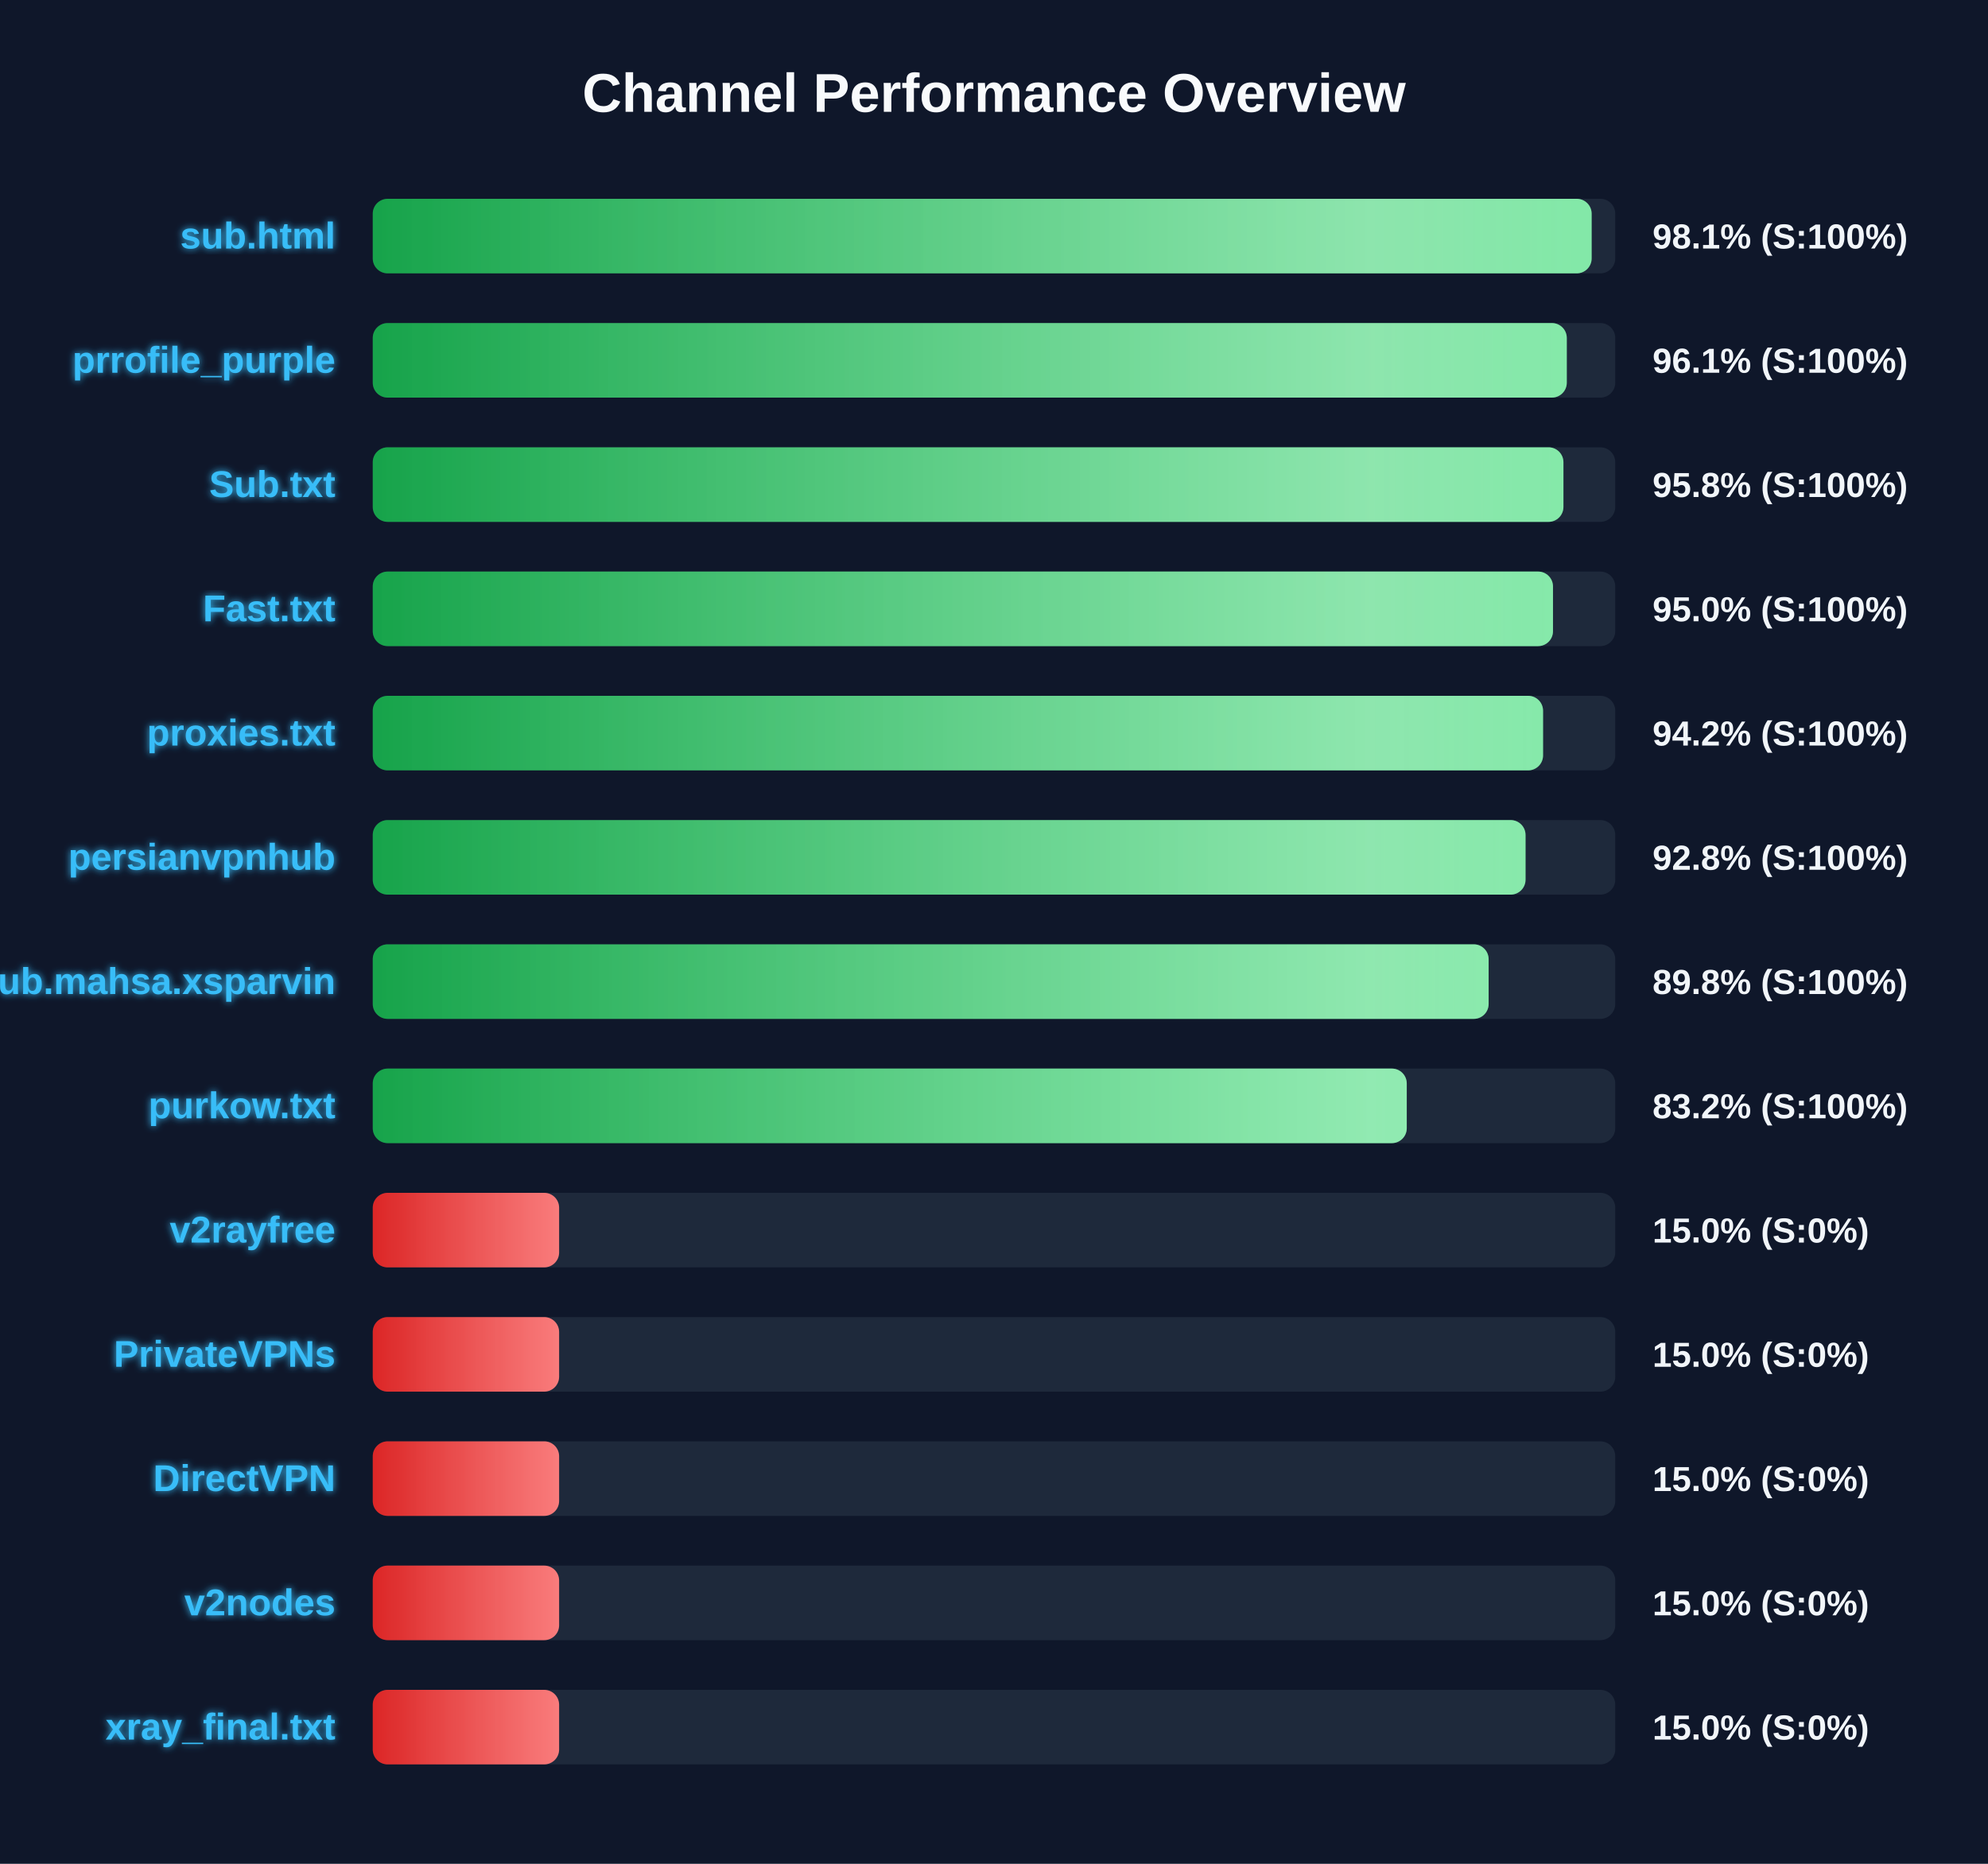
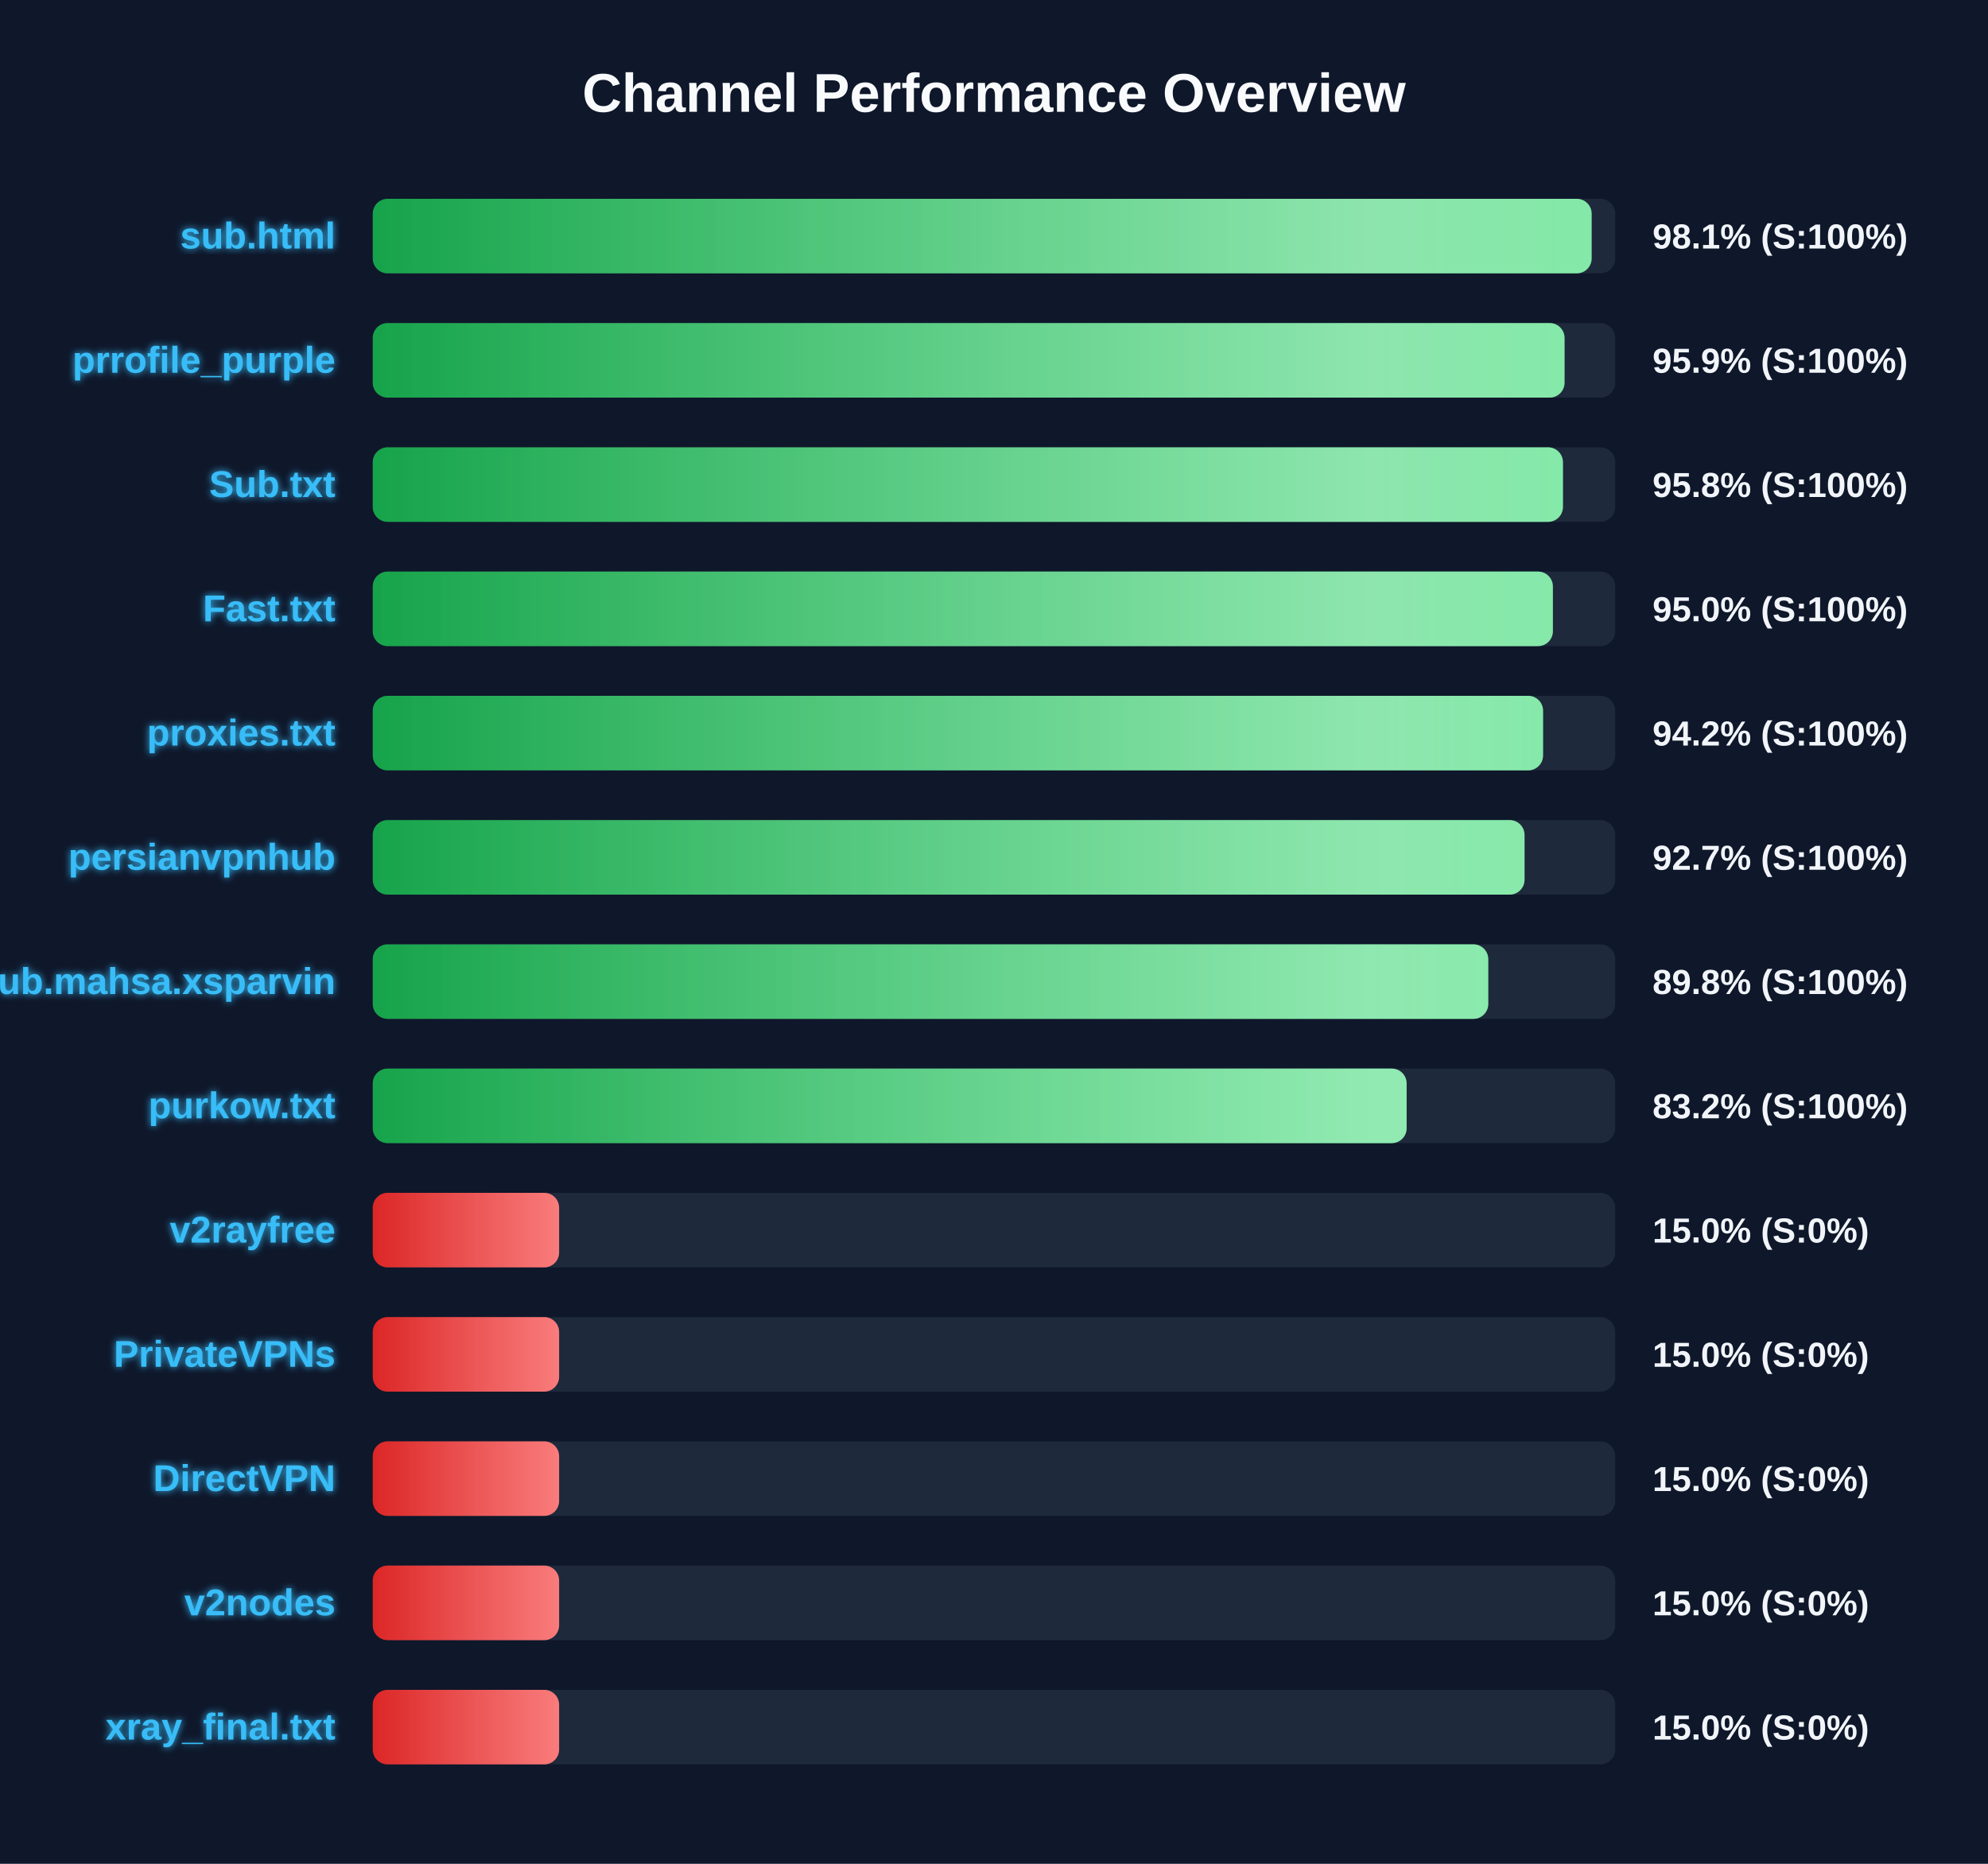
<svg xmlns="http://www.w3.org/2000/svg" width="800" height="750" version="1.1">
  <defs>
    <linearGradient id="grad-green" x1="0%" y1="0%" x2="100%" y2="0%">
      <stop offset="0%" stop-color="#16a34a" />
      <stop offset="100%" stop-color="#4ade80" />
    </linearGradient>
    <linearGradient id="grad-yellow" x1="0%" y1="0%" x2="100%" y2="0%">
      <stop offset="0%" stop-color="#ca8a04" />
      <stop offset="100%" stop-color="#fde047" />
    </linearGradient>
    <linearGradient id="grad-red" x1="0%" y1="0%" x2="100%" y2="0%">
      <stop offset="0%" stop-color="#dc2626" />
      <stop offset="100%" stop-color="#f87171" />
    </linearGradient>
    <linearGradient id="shimmer" x1="0%" y1="0%" x2="100%" y2="0%">
      <stop offset="0%" stop-color="rgba(255,255,255,0)" />
      <stop offset="50%" stop-color="rgba(255,255,255,0.4)" />
      <stop offset="100%" stop-color="rgba(255,255,255,0)" />
    </linearGradient>
    <filter id="glow" x="-20%" y="-20%" width="140%" height="140%">
      <feGaussianBlur stdDeviation="1.5" result="blur" />
      <feComposite in="SourceGraphic" in2="blur" operator="over" />
    </filter>
  </defs>
  <style>
        .bg-rect { fill: #0f172a; }
        .title { font: bold 22px 'Segoe UI', Arial, sans-serif; fill: #f8fafc; }
        .row { font: bold 15px 'Segoe UI', Arial, sans-serif; fill: #38bdf8; filter: url(#glow); }
        .score { font: bold 14px 'Segoe UI', Arial, sans-serif; fill: #f1f5f9; }
        @keyframes shimmer-anim {
            0% { transform: translateX(-100%); }
            100% { transform: translateX(200%); }
        }
        .shimmer-rect {
            animation: shimmer-anim 2.5s infinite linear;
        }
    </style>
  <rect width="100%" height="100%" class="bg-rect" />
  <text x="400" y="45" text-anchor="middle" class="title">Channel Performance Overview</text>
  <rect x="150" y="80" width="500" height="30" fill="#1e293b" rx="6" />
  <clipPath id="clip-0">
    <rect x="150" y="80" width="490.5" height="30" rx="6" />
  </clipPath>
  <rect x="150" y="80" width="490.5" height="30" fill="url(#grad-green)" rx="6" />
  <g clip-path="url(#clip-0)">
    <rect x="150" y="80" width="100%" height="30" fill="url(#shimmer)" class="shimmer-rect" />
  </g>
  <text x="135" y="100" text-anchor="end" class="row">sub.html</text>
  <text x="665" y="100" text-anchor="start" class="score">98.1% (S:100%)</text>
  <rect x="150" y="130" width="500" height="30" fill="#1e293b" rx="6" />
  <clipPath id="clip-1">
-     <rect x="150" y="130" width="480.5" height="30" rx="6" />
+     <rect x="150" y="130" width="479.6" height="30" rx="6" />
  </clipPath>
-   <rect x="150" y="130" width="480.5" height="30" fill="url(#grad-green)" rx="6" />
+   <rect x="150" y="130" width="479.6" height="30" fill="url(#grad-green)" rx="6" />
  <g clip-path="url(#clip-1)">
    <rect x="150" y="130" width="100%" height="30" fill="url(#shimmer)" class="shimmer-rect" />
  </g>
  <text x="135" y="150" text-anchor="end" class="row">prrofile_purple</text>
-   <text x="665" y="150" text-anchor="start" class="score">96.1% (S:100%)</text>
+   <text x="665" y="150" text-anchor="start" class="score">95.9% (S:100%)</text>
  <rect x="150" y="180" width="500" height="30" fill="#1e293b" rx="6" />
  <clipPath id="clip-2">
-     <rect x="150" y="180" width="479.15" height="30" rx="6" />
+     <rect x="150" y="180" width="478.95" height="30" rx="6" />
  </clipPath>
-   <rect x="150" y="180" width="479.15" height="30" fill="url(#grad-green)" rx="6" />
+   <rect x="150" y="180" width="478.95" height="30" fill="url(#grad-green)" rx="6" />
  <g clip-path="url(#clip-2)">
    <rect x="150" y="180" width="100%" height="30" fill="url(#shimmer)" class="shimmer-rect" />
  </g>
  <text x="135" y="200" text-anchor="end" class="row">Sub.txt</text>
  <text x="665" y="200" text-anchor="start" class="score">95.8% (S:100%)</text>
  <rect x="150" y="230" width="500" height="30" fill="#1e293b" rx="6" />
  <clipPath id="clip-3">
-     <rect x="150" y="230" width="474.95" height="30" rx="6" />
+     <rect x="150" y="230" width="474.9" height="30" rx="6" />
  </clipPath>
-   <rect x="150" y="230" width="474.95" height="30" fill="url(#grad-green)" rx="6" />
+   <rect x="150" y="230" width="474.9" height="30" fill="url(#grad-green)" rx="6" />
  <g clip-path="url(#clip-3)">
    <rect x="150" y="230" width="100%" height="30" fill="url(#shimmer)" class="shimmer-rect" />
  </g>
  <text x="135" y="250" text-anchor="end" class="row">Fast.txt</text>
  <text x="665" y="250" text-anchor="start" class="score">95.0% (S:100%)</text>
  <rect x="150" y="280" width="500" height="30" fill="#1e293b" rx="6" />
  <clipPath id="clip-4">
    <rect x="150" y="280" width="470.95" height="30" rx="6" />
  </clipPath>
  <rect x="150" y="280" width="470.95" height="30" fill="url(#grad-green)" rx="6" />
  <g clip-path="url(#clip-4)">
    <rect x="150" y="280" width="100%" height="30" fill="url(#shimmer)" class="shimmer-rect" />
  </g>
  <text x="135" y="300" text-anchor="end" class="row">proxies.txt</text>
  <text x="665" y="300" text-anchor="start" class="score">94.2% (S:100%)</text>
  <rect x="150" y="330" width="500" height="30" fill="#1e293b" rx="6" />
  <clipPath id="clip-5">
-     <rect x="150" y="330" width="463.9" height="30" rx="6" />
+     <rect x="150" y="330" width="463.5" height="30" rx="6" />
  </clipPath>
-   <rect x="150" y="330" width="463.9" height="30" fill="url(#grad-green)" rx="6" />
+   <rect x="150" y="330" width="463.5" height="30" fill="url(#grad-green)" rx="6" />
  <g clip-path="url(#clip-5)">
    <rect x="150" y="330" width="100%" height="30" fill="url(#shimmer)" class="shimmer-rect" />
  </g>
  <text x="135" y="350" text-anchor="end" class="row">persianvpnhub</text>
-   <text x="665" y="350" text-anchor="start" class="score">92.8% (S:100%)</text>
+   <text x="665" y="350" text-anchor="start" class="score">92.7% (S:100%)</text>
  <rect x="150" y="380" width="500" height="30" fill="#1e293b" rx="6" />
  <clipPath id="clip-6">
-     <rect x="150" y="380" width="449.05" height="30" rx="6" />
+     <rect x="150" y="380" width="448.9" height="30" rx="6" />
  </clipPath>
-   <rect x="150" y="380" width="449.05" height="30" fill="url(#grad-green)" rx="6" />
+   <rect x="150" y="380" width="448.9" height="30" fill="url(#grad-green)" rx="6" />
  <g clip-path="url(#clip-6)">
    <rect x="150" y="380" width="100%" height="30" fill="url(#shimmer)" class="shimmer-rect" />
  </g>
  <text x="135" y="400" text-anchor="end" class="row">Sub.mahsa.xsparvin</text>
  <text x="665" y="400" text-anchor="start" class="score">89.8% (S:100%)</text>
  <rect x="150" y="430" width="500" height="30" fill="#1e293b" rx="6" />
  <clipPath id="clip-7">
-     <rect x="150" y="430" width="416.1" height="30" rx="6" />
+     <rect x="150" y="430" width="416.05" height="30" rx="6" />
  </clipPath>
-   <rect x="150" y="430" width="416.1" height="30" fill="url(#grad-green)" rx="6" />
+   <rect x="150" y="430" width="416.05" height="30" fill="url(#grad-green)" rx="6" />
  <g clip-path="url(#clip-7)">
    <rect x="150" y="430" width="100%" height="30" fill="url(#shimmer)" class="shimmer-rect" />
  </g>
  <text x="135" y="450" text-anchor="end" class="row">purkow.txt</text>
  <text x="665" y="450" text-anchor="start" class="score">83.2% (S:100%)</text>
  <rect x="150" y="480" width="500" height="30" fill="#1e293b" rx="6" />
  <clipPath id="clip-8">
    <rect x="150" y="480" width="75.0" height="30" rx="6" />
  </clipPath>
  <rect x="150" y="480" width="75.0" height="30" fill="url(#grad-red)" rx="6" />
  <g clip-path="url(#clip-8)">
    <rect x="150" y="480" width="100%" height="30" fill="url(#shimmer)" class="shimmer-rect" />
  </g>
  <text x="135" y="500" text-anchor="end" class="row">v2rayfree</text>
  <text x="665" y="500" text-anchor="start" class="score">15.0% (S:0%)</text>
  <rect x="150" y="530" width="500" height="30" fill="#1e293b" rx="6" />
  <clipPath id="clip-9">
    <rect x="150" y="530" width="75.0" height="30" rx="6" />
  </clipPath>
  <rect x="150" y="530" width="75.0" height="30" fill="url(#grad-red)" rx="6" />
  <g clip-path="url(#clip-9)">
    <rect x="150" y="530" width="100%" height="30" fill="url(#shimmer)" class="shimmer-rect" />
  </g>
  <text x="135" y="550" text-anchor="end" class="row">PrivateVPNs</text>
  <text x="665" y="550" text-anchor="start" class="score">15.0% (S:0%)</text>
  <rect x="150" y="580" width="500" height="30" fill="#1e293b" rx="6" />
  <clipPath id="clip-10">
    <rect x="150" y="580" width="75.0" height="30" rx="6" />
  </clipPath>
  <rect x="150" y="580" width="75.0" height="30" fill="url(#grad-red)" rx="6" />
  <g clip-path="url(#clip-10)">
    <rect x="150" y="580" width="100%" height="30" fill="url(#shimmer)" class="shimmer-rect" />
  </g>
  <text x="135" y="600" text-anchor="end" class="row">DirectVPN</text>
  <text x="665" y="600" text-anchor="start" class="score">15.0% (S:0%)</text>
  <rect x="150" y="630" width="500" height="30" fill="#1e293b" rx="6" />
  <clipPath id="clip-11">
    <rect x="150" y="630" width="75.0" height="30" rx="6" />
  </clipPath>
  <rect x="150" y="630" width="75.0" height="30" fill="url(#grad-red)" rx="6" />
  <g clip-path="url(#clip-11)">
    <rect x="150" y="630" width="100%" height="30" fill="url(#shimmer)" class="shimmer-rect" />
  </g>
  <text x="135" y="650" text-anchor="end" class="row">v2nodes</text>
  <text x="665" y="650" text-anchor="start" class="score">15.0% (S:0%)</text>
  <rect x="150" y="680" width="500" height="30" fill="#1e293b" rx="6" />
  <clipPath id="clip-12">
    <rect x="150" y="680" width="75.0" height="30" rx="6" />
  </clipPath>
  <rect x="150" y="680" width="75.0" height="30" fill="url(#grad-red)" rx="6" />
  <g clip-path="url(#clip-12)">
    <rect x="150" y="680" width="100%" height="30" fill="url(#shimmer)" class="shimmer-rect" />
  </g>
  <text x="135" y="700" text-anchor="end" class="row">xray_final.txt</text>
  <text x="665" y="700" text-anchor="start" class="score">15.0% (S:0%)</text>
</svg>
